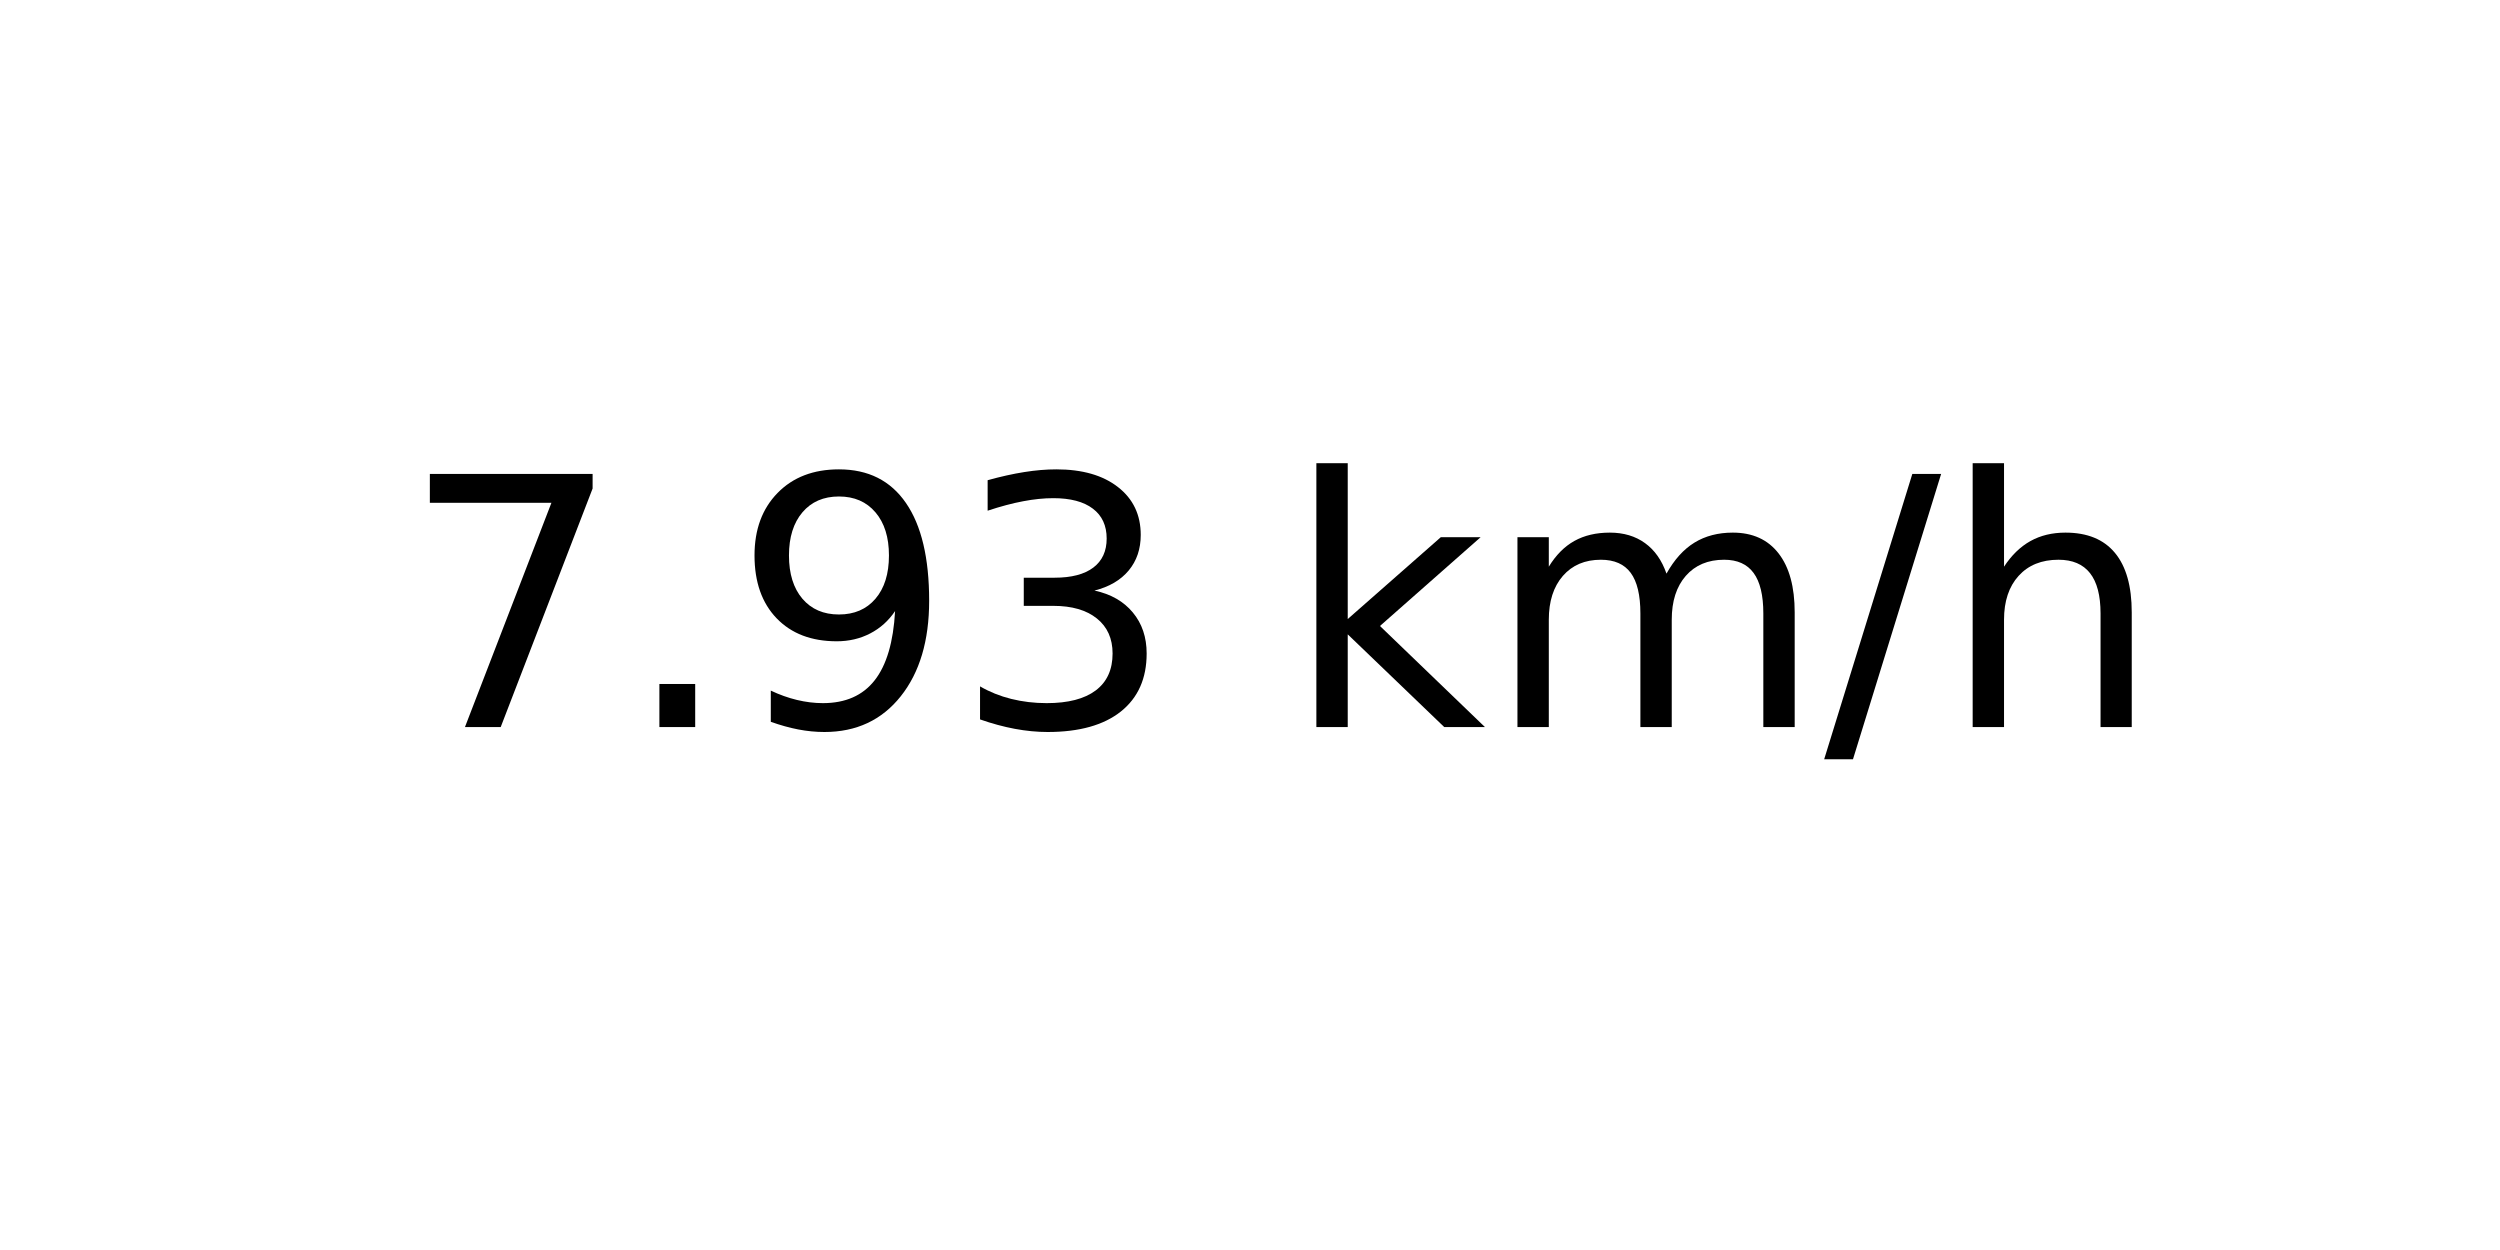
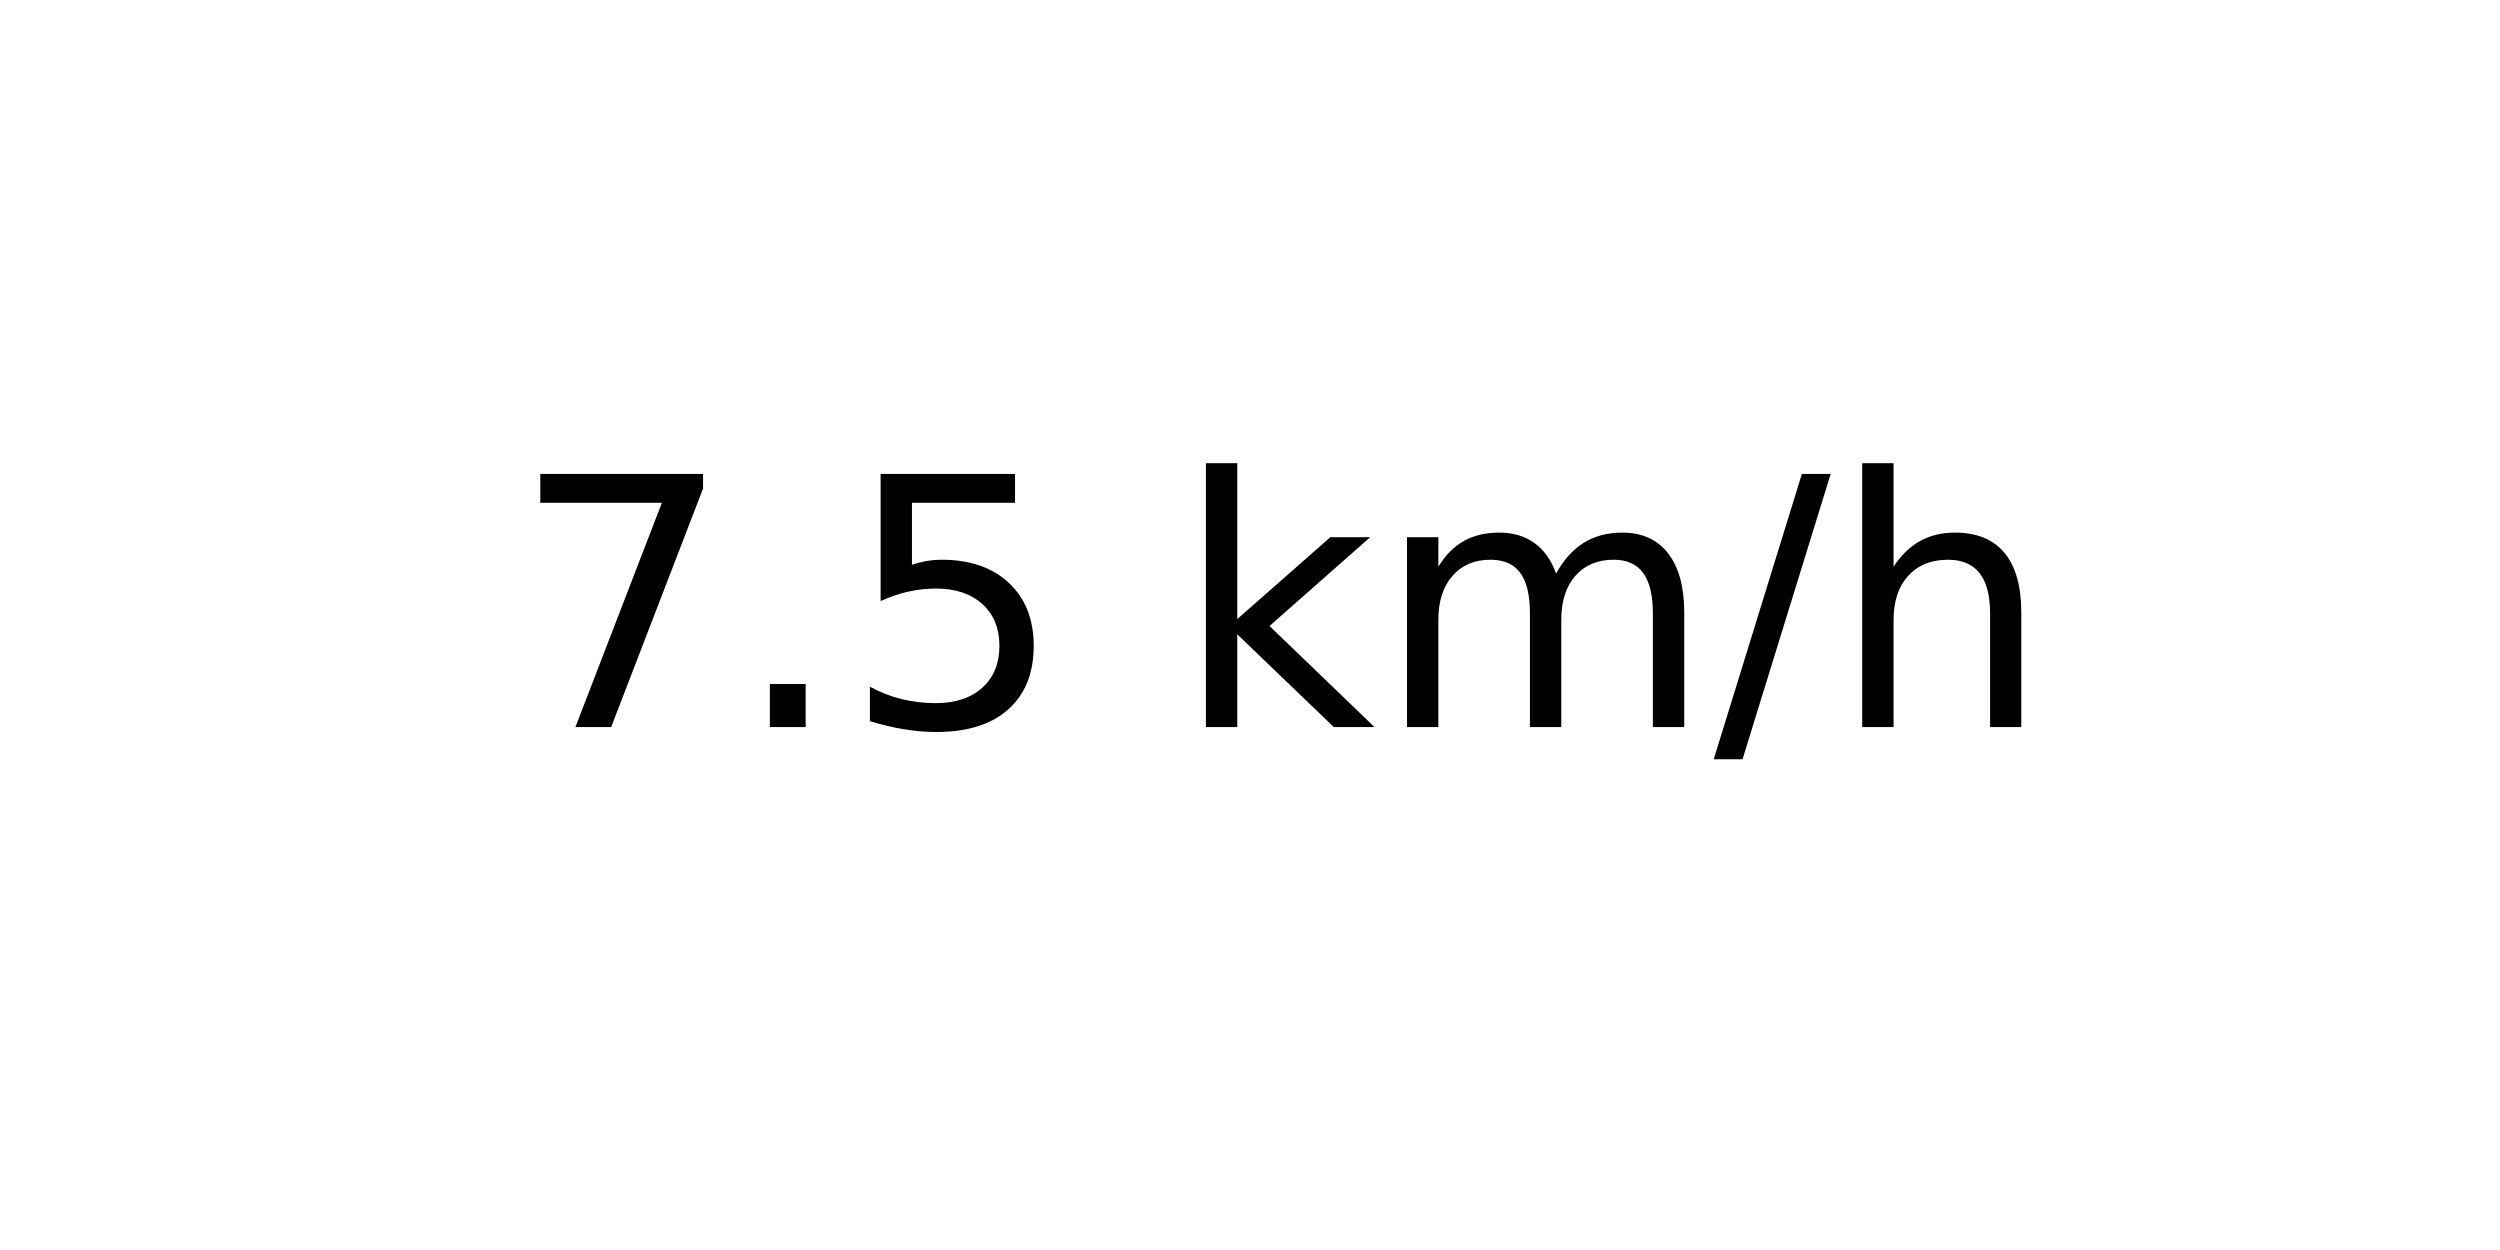
<svg xmlns="http://www.w3.org/2000/svg" xmlns:xlink="http://www.w3.org/1999/xlink" width="72pt" height="36pt" viewBox="0 0 72 36" version="1.1">
  <defs>
    <style type="text/css">*{stroke-linejoin: round; stroke-linecap: butt}</style>
  </defs>
  <g id="figure_1">
    <g id="axes_1">
      <g id="text_1">
-         <g transform="translate(11.55937 20.93937) scale(0.1 -0.1)">
+         <g transform="translate(14.74062 20.93937) scale(0.1 -0.1)">
          <defs>
            <path id="DejaVuSans-37" d="M 525 4666  L 3525 4666  L 3525 4397  L 1831 0  L 1172 0  L 2766 4134  L 525 4134  L 525 4666  z " transform="scale(0.015625)" />
            <path id="DejaVuSans-2e" d="M 684 794  L 1344 794  L 1344 0  L 684 0  L 684 794  z " transform="scale(0.015625)" />
-             <path id="DejaVuSans-39" d="M 703 97  L 703 672  Q 941 559 1184 500  Q 1428 441 1663 441  Q 2288 441 2617 861  Q 2947 1281 2994 2138  Q 2813 1869 2534 1725  Q 2256 1581 1919 1581  Q 1219 1581 811 2004  Q 403 2428 403 3163  Q 403 3881 828 4315  Q 1253 4750 1959 4750  Q 2769 4750 3195 4129  Q 3622 3509 3622 2328  Q 3622 1225 3098 567  Q 2575 -91 1691 -91  Q 1453 -91 1209 -44  Q 966 3 703 97  z M 1959 2075  Q 2384 2075 2632 2365  Q 2881 2656 2881 3163  Q 2881 3666 2632 3958  Q 2384 4250 1959 4250  Q 1534 4250 1286 3958  Q 1038 3666 1038 3163  Q 1038 2656 1286 2365  Q 1534 2075 1959 2075  z " transform="scale(0.015625)" />
-             <path id="DejaVuSans-33" d="M 2597 2516  Q 3050 2419 3304 2112  Q 3559 1806 3559 1356  Q 3559 666 3084 287  Q 2609 -91 1734 -91  Q 1441 -91 1130 -33  Q 819 25 488 141  L 488 750  Q 750 597 1062 519  Q 1375 441 1716 441  Q 2309 441 2620 675  Q 2931 909 2931 1356  Q 2931 1769 2642 2001  Q 2353 2234 1838 2234  L 1294 2234  L 1294 2753  L 1863 2753  Q 2328 2753 2575 2939  Q 2822 3125 2822 3475  Q 2822 3834 2567 4026  Q 2313 4219 1838 4219  Q 1578 4219 1281 4162  Q 984 4106 628 3988  L 628 4550  Q 988 4650 1302 4700  Q 1616 4750 1894 4750  Q 2613 4750 3031 4423  Q 3450 4097 3450 3541  Q 3450 3153 3228 2886  Q 3006 2619 2597 2516  z " transform="scale(0.015625)" />
+             <path id="DejaVuSans-35" d="M 691 4666  L 3169 4666  L 3169 4134  L 1269 4134  L 1269 2991  Q 1406 3038 1543 3061  Q 1681 3084 1819 3084  Q 2600 3084 3056 2656  Q 3513 2228 3513 1497  Q 3513 744 3044 326  Q 2575 -91 1722 -91  Q 1428 -91 1123 -41  Q 819 9 494 109  L 494 744  Q 775 591 1075 516  Q 1375 441 1709 441  Q 2250 441 2565 725  Q 2881 1009 2881 1497  Q 2881 1984 2565 2268  Q 2250 2553 1709 2553  Q 1456 2553 1204 2497  Q 953 2441 691 2322  L 691 4666  z " transform="scale(0.015625)" />
            <path id="DejaVuSans-20" transform="scale(0.015625)" />
            <path id="DejaVuSans-6b" d="M 581 4863  L 1159 4863  L 1159 1991  L 2875 3500  L 3609 3500  L 1753 1863  L 3688 0  L 2938 0  L 1159 1709  L 1159 0  L 581 0  L 581 4863  z " transform="scale(0.015625)" />
            <path id="DejaVuSans-6d" d="M 3328 2828  Q 3544 3216 3844 3400  Q 4144 3584 4550 3584  Q 5097 3584 5394 3201  Q 5691 2819 5691 2113  L 5691 0  L 5113 0  L 5113 2094  Q 5113 2597 4934 2840  Q 4756 3084 4391 3084  Q 3944 3084 3684 2787  Q 3425 2491 3425 1978  L 3425 0  L 2847 0  L 2847 2094  Q 2847 2600 2669 2842  Q 2491 3084 2119 3084  Q 1678 3084 1418 2786  Q 1159 2488 1159 1978  L 1159 0  L 581 0  L 581 3500  L 1159 3500  L 1159 2956  Q 1356 3278 1631 3431  Q 1906 3584 2284 3584  Q 2666 3584 2933 3390  Q 3200 3197 3328 2828  z " transform="scale(0.015625)" />
            <path id="DejaVuSans-2f" d="M 1625 4666  L 2156 4666  L 531 -594  L 0 -594  L 1625 4666  z " transform="scale(0.015625)" />
            <path id="DejaVuSans-68" d="M 3513 2113  L 3513 0  L 2938 0  L 2938 2094  Q 2938 2591 2744 2837  Q 2550 3084 2163 3084  Q 1697 3084 1428 2787  Q 1159 2491 1159 1978  L 1159 0  L 581 0  L 581 4863  L 1159 4863  L 1159 2956  Q 1366 3272 1645 3428  Q 1925 3584 2291 3584  Q 2894 3584 3203 3211  Q 3513 2838 3513 2113  z " transform="scale(0.015625)" />
          </defs>
          <use xlink:href="#DejaVuSans-37" />
          <use xlink:href="#DejaVuSans-2e" x="63.623" />
-           <use xlink:href="#DejaVuSans-39" x="95.41" />
-           <use xlink:href="#DejaVuSans-33" x="159.033" />
-           <use xlink:href="#DejaVuSans-20" x="222.656" />
-           <use xlink:href="#DejaVuSans-6b" x="254.443" />
-           <use xlink:href="#DejaVuSans-6d" x="312.354" />
-           <use xlink:href="#DejaVuSans-2f" x="409.766" />
-           <use xlink:href="#DejaVuSans-68" x="443.457" />
+           <use xlink:href="#DejaVuSans-35" x="95.41" />
+           <use xlink:href="#DejaVuSans-20" x="159.033" />
+           <use xlink:href="#DejaVuSans-6b" x="190.82" />
+           <use xlink:href="#DejaVuSans-6d" x="248.73" />
+           <use xlink:href="#DejaVuSans-2f" x="346.143" />
+           <use xlink:href="#DejaVuSans-68" x="379.834" />
        </g>
      </g>
    </g>
  </g>
</svg>
